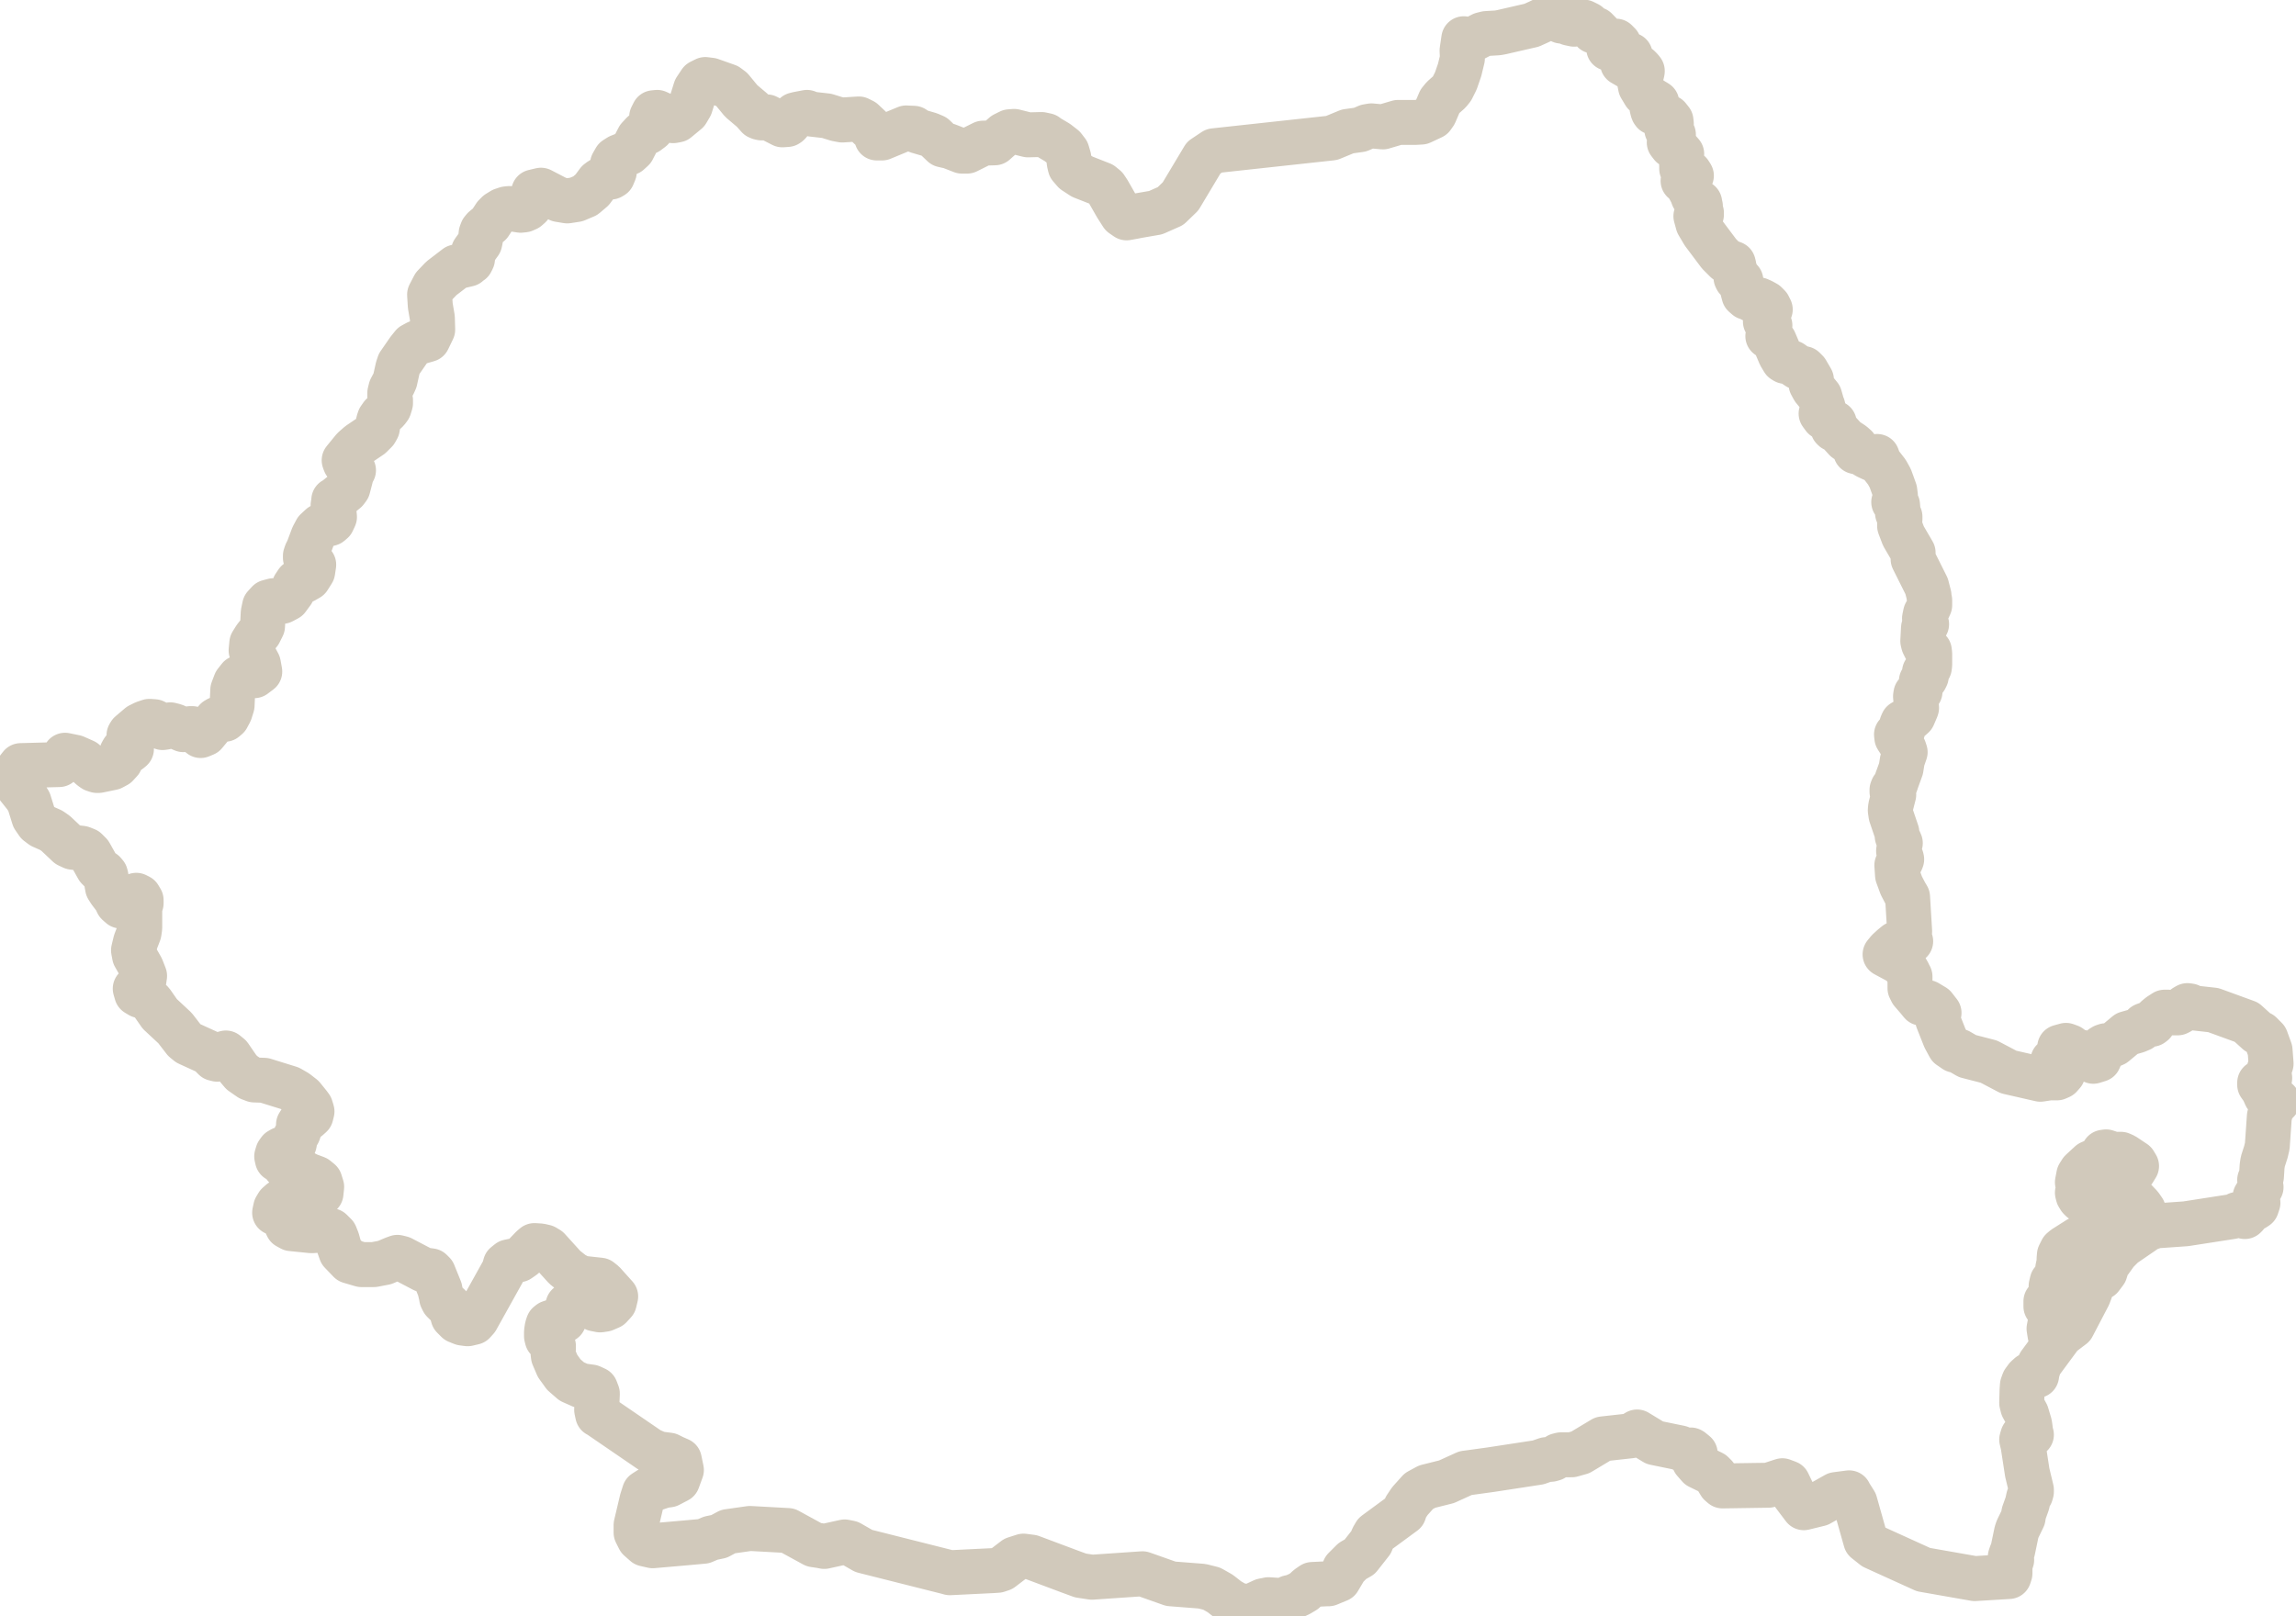
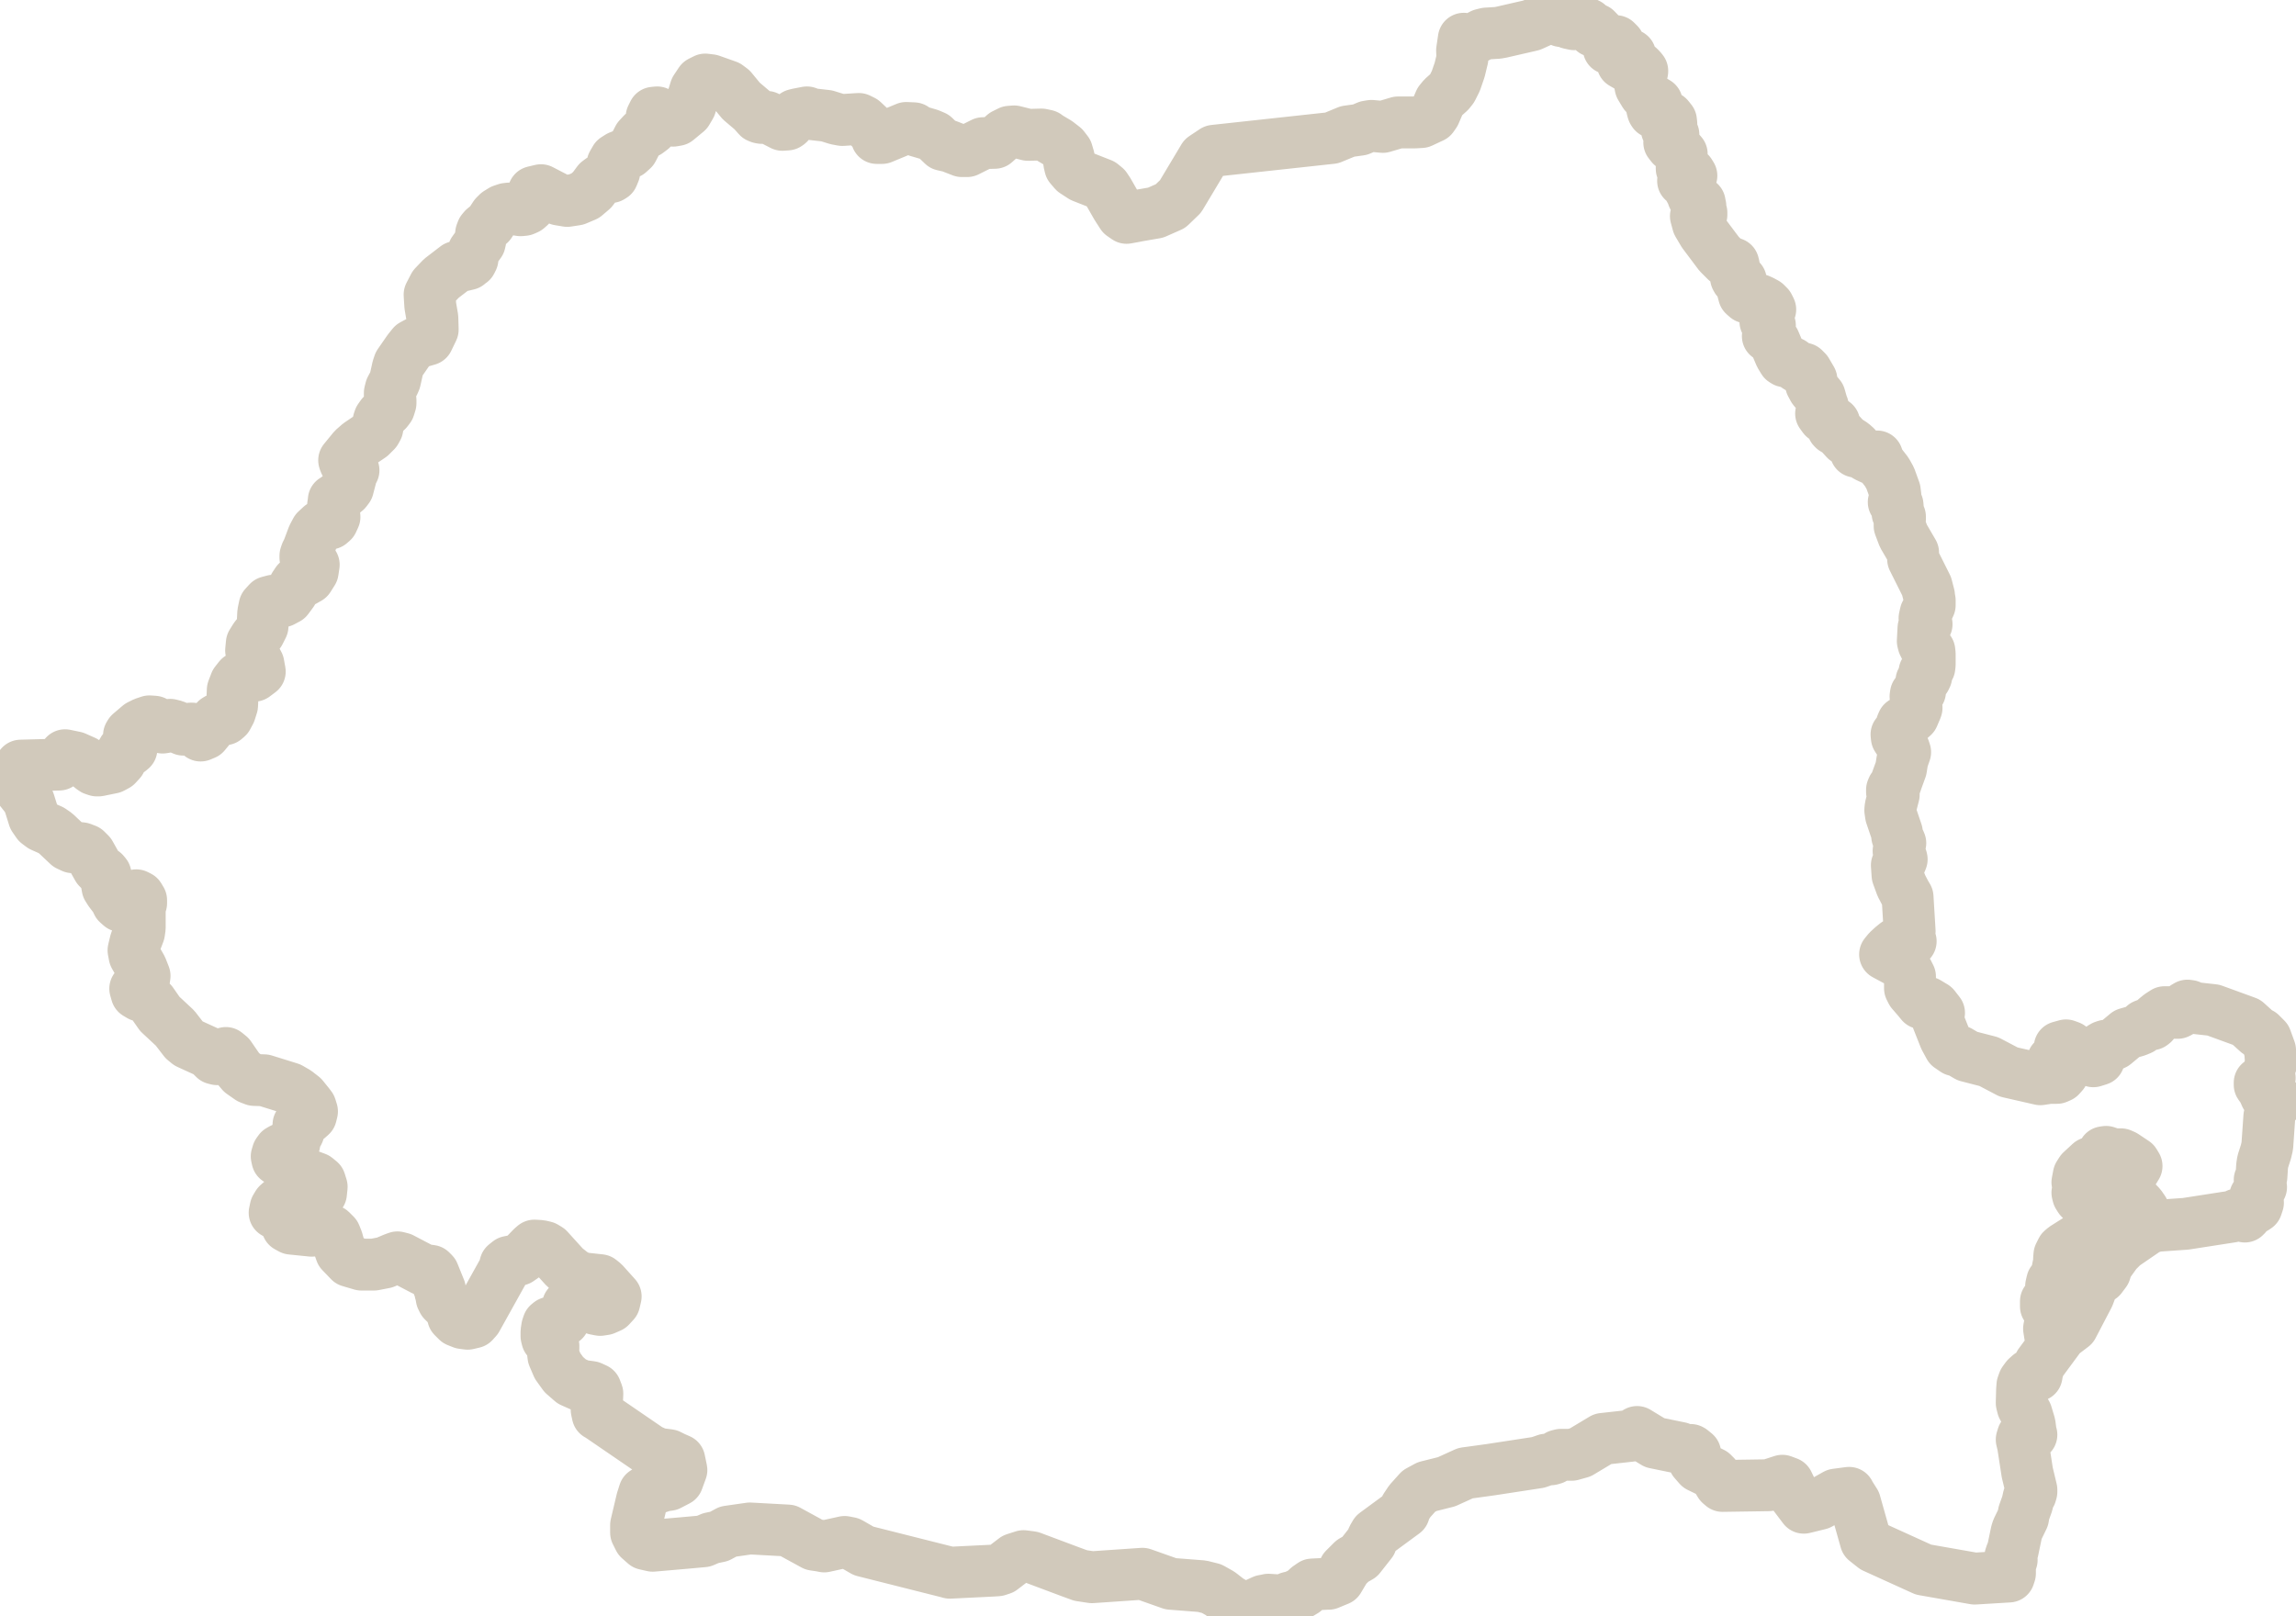
<svg xmlns="http://www.w3.org/2000/svg" id="Laag_2" data-name="Laag 2" viewBox="0 0 66.38 46.71">
  <defs>
    <style>
      .cls-1 {
        fill: none;
        fill-rule: evenodd;
        stroke: #D1C9BB;
-         stroke-width: 1.3px;
+         stroke-width: 1.5px;
        vector-effect: non-scaling-stroke;
        stroke-miterlimit: 10;
        stroke-linejoin: round;
      }
    </style>
  </defs>
  <g id="Romania">
    <polygon class="cls-1" points="65.63 31.82 65.51 31.69 65.43 31.51 65.33 31.37 65.33 31.31 65.51 31.3 65.57 31.31 65.57 31.31 65.57 31.31 65.61 31.24 65.62 31.17 65.61 31.1 65.57 31.04 65.66 30.76 65.63 30.37 65.51 30.04 65.36 29.89 65.27 29.85 64.95 29.56 63.99 29.21 63.45 29.15 63.39 29.13 63.31 29.09 63.24 29.08 63.17 29.12 63.13 29.17 63.08 29.22 63.02 29.26 62.96 29.29 62.81 29.29 62.7 29.27 62.58 29.27 62.44 29.36 62.33 29.45 62.27 29.52 62.25 29.59 62.21 29.62 62.04 29.63 61.99 29.65 61.89 29.76 61.77 29.81 61.49 29.89 61.13 30.19 61.04 30.23 60.88 30.24 60.82 30.26 60.77 30.29 60.73 30.38 60.71 30.57 60.68 30.64 60.52 30.69 60.38 30.61 60.27 30.49 60.18 30.43 60.02 30.4 59.84 30.27 59.73 30.23 59.55 30.28 59.54 30.42 59.55 30.57 59.35 30.67 59.34 30.74 59.36 30.83 59.39 30.9 59.44 30.95 59.64 31.04 59.56 31.13 59.47 31.17 59.25 31.17 58.99 31.21 58.07 31 57.5 30.7 56.88 30.54 56.64 30.4 56.52 30.37 56.36 30.26 56.23 30.02 56.02 29.49 56.06 29.29 55.92 29.11 55.72 28.99 55.56 29.01 55.55 29.01 55.46 28.9 55.27 28.68 55.22 28.58 55.22 28.24 55.21 28.22 55.19 28.2 55.17 28.14 55.05 27.93 54.89 27.81 54.5 27.6 54.59 27.49 54.71 27.38 54.82 27.29 54.91 27.26 55.14 27.26 55.24 27.22 55.19 27.09 55.21 26.93 55.15 25.94 55.09 25.84 54.97 25.61 54.86 25.31 54.84 25.02 54.87 24.97 54.96 24.9 54.98 24.85 54.97 24.81 54.91 24.69 54.89 24.61 54.9 24.54 54.92 24.46 54.94 24.38 54.91 24.31 54.87 24.24 54.85 24.18 54.84 24.07 54.67 23.57 54.65 23.43 54.66 23.33 54.75 22.98 54.74 22.93 54.7 22.9 54.7 22.84 54.72 22.79 54.77 22.76 54.82 22.62 54.84 22.56 54.96 22.23 55 21.98 55.08 21.75 55.05 21.66 55.01 21.59 54.97 21.53 54.84 21.33 54.83 21.24 54.91 21.2 54.99 21.18 55.01 21.13 54.98 20.96 55.01 20.89 55.08 20.85 55.16 20.83 55.22 20.79 55.31 20.71 55.4 20.5 55.41 20.47 55.4 20.35 55.38 20.14 55.39 20.07 55.48 20.04 55.51 20 55.55 19.69 55.6 19.65 55.65 19.63 55.66 19.62 55.69 19.56 55.64 19.43 55.74 19.38 55.78 19.3 55.79 19.22 55.79 18.91 55.78 18.82 55.75 18.81 55.72 18.82 55.7 18.8 55.61 18.62 55.59 18.54 55.61 18.16 55.63 18.09 55.7 18.05 55.64 17.88 55.67 17.74 55.74 17.61 55.79 17.5 55.79 17.36 55.77 17.26 55.77 17.22 55.7 16.95 55.31 16.17 55.31 15.98 55.03 15.5 54.92 15.21 54.92 15.13 54.93 15.01 54.93 14.94 54.86 14.84 54.87 14.72 54.86 14.6 54.75 14.52 54.8 14.37 54.8 14.35 54.78 14.19 54.65 13.83 54.55 13.65 54.34 13.38 54.33 13.37 54.27 13.2 54.13 13.27 53.98 13.2 53.82 13.1 53.65 13.06 53.65 12.92 53.56 12.84 53.36 12.71 53.15 12.48 53.09 12.43 53.02 12.41 52.99 12.38 53.03 12.3 53.03 12.23 52.73 12.07 52.65 11.96 52.73 11.93 52.74 11.89 52.72 11.83 52.7 11.75 52.69 11.74 52.61 11.46 52.43 11.24 52.36 11.11 52.37 10.98 52.23 10.74 52.15 10.66 51.98 10.62 51.92 10.58 51.87 10.54 51.8 10.49 51.61 10.45 51.56 10.42 51.47 10.27 51.3 9.87 51.22 9.8 51.21 9.79 51.11 9.72 51.17 9.41 51.04 9.3 51.06 9.18 51.09 9.08 51.13 9 51.18 8.95 51.13 8.85 51.05 8.77 50.94 8.71 50.85 8.67 50.84 8.68 50.66 8.67 50.62 8.65 50.59 8.63 50.56 8.61 50.5 8.6 50.42 8.53 50.38 8.38 50.33 8.11 50.31 8.1 50.24 8.09 50.21 8.07 50.19 8.03 50.2 7.94 50.19 7.9 50.16 7.84 50.13 7.71 50.12 7.65 50.11 7.62 49.9 7.54 49.7 7.34 49.25 6.74 49.09 6.47 49.03 6.25 49.19 6.21 49.19 6.15 49.15 6.07 49.16 5.96 49.14 5.88 49.14 5.86 49.1 5.83 48.98 5.74 48.95 5.69 48.92 5.6 48.84 5.45 48.75 5.3 48.66 5.23 48.9 5.08 48.85 5 48.77 4.96 48.69 4.93 48.62 4.88 48.62 4.82 48.61 4.5 48.62 4.45 48.49 4.3 48.33 4.21 48.26 4.12 48.38 3.95 48.38 3.89 48.34 3.86 48.19 3.75 48.27 3.67 48.32 3.58 48.31 3.49 48.23 3.39 48.14 3.45 48.08 3.31 47.99 3.18 47.81 3.25 47.79 3.22 47.78 3.19 47.77 3.15 47.76 3.11 47.9 3.04 47.9 2.97 47.72 2.86 47.55 2.71 47.43 2.51 47.38 2.26 47.4 2.2 47.47 2.11 47.48 2.06 47.48 2.05 47.44 2 47.38 1.94 47.32 1.92 47.23 1.99 47.1 1.94 46.91 1.83 46.91 1.76 47.05 1.76 47.13 1.68 47.13 1.59 46.89 1.5 46.84 1.39 46.8 1.27 46.72 1.19 46.65 1.25 46.57 1.37 46.51 1.4 46.48 1.23 46.43 1.15 46.14 .85 46.07 .9 45.91 .7 45.79 .64 45.51 .7 45.37 .67 45.29 .51 45.22 .62 45.14 .61 44.99 .47 44.83 .47 44.5 .63 44.28 .73 43.41 .93 43.3 .95 42.97 .97 42.85 1 42.62 1.12 42.5 1.15 42.37 1.14 42.32 1.12 42.27 1.46 42.28 1.69 42.2 2.02 42.09 2.34 41.98 2.56 41.9 2.66 41.72 2.82 41.63 2.93 41.48 3.28 41.41 3.38 41.09 3.53 40.92 3.54 40.42 3.54 39.98 3.67 39.65 3.64 39.53 3.66 39.32 3.75 38.96 3.8 38.5 3.99 35.1 4.36 34.8 4.56 34.13 5.68 33.84 5.96 33.84 5.96 33.84 5.96 33.41 6.15 32.89 6.24 32.79 6.26 32.57 6.3 32.44 6.21 32.28 5.96 32.04 5.54 31.96 5.42 31.85 5.33 31.29 5.11 31.06 4.96 30.94 4.82 30.91 4.69 30.9 4.56 30.85 4.39 30.75 4.26 30.57 4.12 30.3 3.96 30.25 3.92 30.11 3.89 29.72 3.9 29.32 3.8 29.19 3.81 29.03 3.89 28.76 4.13 28.42 4.14 27.96 4.37 27.81 4.37 27.4 4.21 27.39 4.22 27.26 4.19 27.01 3.95 26.87 3.89 26.53 3.79 26.42 3.71 26.2 3.7 25.5 3.99 25.35 3.99 25.3 3.83 24.95 3.5 24.83 3.44 24.35 3.47 24.19 3.44 23.9 3.35 23.46 3.3 23.33 3.25 23.07 3.3 22.99 3.32 22.92 3.38 22.89 3.45 22.85 3.51 22.81 3.56 22.79 3.58 22.76 3.6 22.62 3.61 22.17 3.38 22.16 3.38 22.15 3.38 22.14 3.38 22.13 3.38 22.07 3.4 22.02 3.41 21.97 3.4 21.92 3.38 21.76 3.2 21.43 2.92 21.15 2.58 21.03 2.49 20.55 2.32 20.39 2.3 20.25 2.37 20.11 2.58 19.96 3.06 19.86 3.23 19.57 3.47 19.46 3.49 19.34 3.45 19.23 3.38 19.13 3.31 19 3.25 18.9 3.26 18.84 3.38 18.9 3.59 18.84 3.73 18.72 3.82 18.58 3.86 18.46 3.99 18.29 4.32 18.18 4.42 17.9 4.53 17.79 4.6 17.71 4.74 17.72 4.83 17.75 4.9 17.76 4.97 17.71 5.09 17.66 5.12 17.51 5.13 17.37 5.2 17.29 5.26 17.12 5.49 16.92 5.66 16.66 5.77 16.4 5.81 16.16 5.77 15.64 5.5 15.43 5.55 15.32 5.96 15.24 6.03 15.15 6.07 15.05 6.08 14.73 6.03 14.64 6.04 14.52 6.08 14.39 6.16 14.31 6.24 14.16 6.47 14.1 6.52 13.99 6.61 13.94 6.67 13.91 6.75 13.89 6.93 13.87 7.02 13.69 7.27 13.67 7.34 13.67 7.41 13.66 7.48 13.66 7.49 13.62 7.57 13.56 7.61 13.53 7.64 13.19 7.72 12.76 8.05 12.55 8.27 12.42 8.52 12.44 8.84 12.5 9.19 12.51 9.53 12.37 9.82 12.06 9.91 11.93 9.98 11.81 10.13 11.54 10.52 11.5 10.64 11.42 11 11.38 11.09 11.3 11.24 11.27 11.36 11.27 11.47 11.29 11.57 11.29 11.66 11.25 11.79 11.19 11.87 11.04 12.01 10.97 12.11 10.94 12.2 10.91 12.38 10.86 12.47 10.72 12.61 10.38 12.84 10.22 12.98 9.95 13.31 9.96 13.34 9.98 13.39 10.04 13.42 10.1 13.44 10.15 13.48 10.21 13.59 10.22 13.6 10.19 13.61 10.06 14.11 10 14.19 9.68 14.45 9.65 14.46 9.65 14.49 9.63 14.61 9.64 14.73 9.66 14.84 9.67 14.95 9.61 15.08 9.54 15.14 9.28 15.21 9.14 15.34 9.05 15.51 8.9 15.91 8.87 15.96 8.85 16.01 8.83 16.07 8.83 16.13 8.84 16.16 8.86 16.19 8.88 16.21 9.07 16.33 9.04 16.53 8.92 16.72 8.78 16.8 8.59 16.83 8.51 16.95 8.5 16.99 8.45 17.12 8.31 17.31 8.16 17.39 7.91 17.37 7.76 17.41 7.65 17.53 7.61 17.72 7.59 18.11 7.5 18.29 7.38 18.44 7.28 18.6 7.26 18.81 7.47 19.2 7.51 19.42 7.35 19.54 7.06 19.55 6.92 19.6 6.81 19.74 6.73 19.95 6.71 20.4 6.65 20.59 6.57 20.74 6.5 20.8 6.3 20.79 6.25 20.82 5.92 21.22 5.8 21.27 5.66 21.15 5.61 21.09 5.56 21.07 5.5 21.07 5.44 21.09 5.3 21.1 5.04 20.99 4.92 20.96 4.87 20.97 4.77 21.03 4.7 21.04 4.64 21.01 4.52 20.9 4.46 20.87 4.32 20.86 4.17 20.91 4.09 20.95 4.03 20.98 3.76 21.21 3.73 21.26 3.73 21.36 3.8 21.58 3.8 21.66 3.74 21.71 3.68 21.7 3.61 21.68 3.56 21.7 3.52 21.77 3.52 21.89 3.52 21.92 3.48 22.01 3.37 22.13 3.24 22.2 2.85 22.28 2.8 22.28 2.71 22.25 2.64 22.2 2.44 22.02 2.17 21.9 1.88 21.84 1.71 22.11 .6 22.14 .32 22.5 .75 23.04 .84 23.19 .98 23.64 1.09 23.8 1.21 23.89 1.48 24.01 1.61 24.1 1.97 24.44 2.1 24.5 2.36 24.53 2.49 24.58 2.6 24.69 2.83 25.1 2.88 25.15 3 25.23 3.05 25.29 3.07 25.37 3.09 25.57 3.1 25.61 3.11 25.67 3.18 25.78 3.34 25.99 3.4 26.12 3.49 26.2 3.58 26.22 3.67 26.19 3.76 26.12 3.8 26 3.86 25.92 3.94 25.89 4.02 25.93 4.08 26.03 4.08 26.12 4.05 26.21 4.04 26.31 4.04 26.83 4.02 26.97 3.99 27.05 3.92 27.23 3.86 27.48 3.89 27.64 4.09 27.99 4.18 28.22 4.16 28.36 4.06 28.46 3.91 28.59 3.95 28.73 4.05 28.79 4.18 28.83 4.29 28.89 4.39 28.99 4.62 29.32 5.06 29.73 5.33 30.08 5.44 30.17 5.68 30.28 6.01 30.43 6.08 30.48 6.14 30.55 6.2 30.61 6.28 30.63 6.35 30.59 6.46 30.47 6.53 30.45 6.64 30.54 6.88 30.89 6.99 31.02 7.22 31.18 7.35 31.23 7.64 31.24 8.38 31.47 8.57 31.58 8.75 31.72 8.92 31.93 8.98 32.01 9.02 32.14 8.99 32.26 8.9 32.34 8.82 32.34 8.74 32.38 8.68 32.44 8.63 32.52 8.64 32.53 8.65 32.59 8.65 32.67 8.64 32.71 8.62 32.76 8.56 32.83 8.54 32.87 8.52 33 8.51 33.07 8.49 33.12 8.4 33.19 8.33 33.22 8.15 33.23 8.08 33.27 8.03 33.34 8 33.44 8.02 33.53 8.11 33.55 8.23 33.56 8.25 33.61 8.23 33.67 8.24 33.73 8.4 33.83 8.73 33.89 8.9 33.98 9.14 34.07 9.25 34.16 9.3 34.32 9.28 34.51 9.18 34.59 8.9 34.67 8.71 34.7 8.31 34.68 8.12 34.75 8.03 34.83 7.97 34.93 7.94 35.07 8.06 35.12 8.06 35.12 8.06 35.12 8.19 35.22 8.31 35.47 8.42 35.53 9.01 35.59 9.44 35.56 9.57 35.59 9.69 35.71 9.75 35.86 9.8 36.04 9.86 36.21 10.11 36.47 10.45 36.57 10.81 36.57 11.12 36.51 11.38 36.4 11.49 36.36 11.61 36.39 12.24 36.72 12.46 36.75 12.53 36.82 12.72 37.29 12.73 37.36 12.75 37.42 12.77 37.54 12.81 37.62 12.88 37.69 12.96 37.74 13.02 37.8 13.1 38.08 13.22 38.2 13.37 38.26 13.52 38.28 13.69 38.24 13.78 38.14 14.57 36.72 14.61 36.57 14.71 36.49 15 36.43 15.13 36.34 15.38 36.08 15.45 36.02 15.62 36.03 15.75 36.06 15.85 36.12 16.33 36.65 16.57 36.84 16.8 36.96 17.35 37.02 17.45 37.1 17.8 37.49 17.76 37.66 17.64 37.79 17.48 37.86 17.35 37.88 17.2 37.85 16.95 37.68 16.8 37.62 16.66 37.61 16.52 37.66 16.42 37.75 16.37 37.91 16.35 38.08 16.3 38.18 16.21 38.22 15.96 38.23 15.9 38.25 15.85 38.29 15.82 38.38 15.8 38.51 15.8 38.64 15.82 38.72 15.97 38.85 16 38.92 16 38.99 15.99 39.14 16 39.22 16.12 39.5 16.3 39.75 16.53 39.95 16.8 40.07 17.09 40.11 17.22 40.17 17.27 40.3 17.25 40.77 17.28 40.91 17.29 40.91 18.78 41.93 19.03 42.04 19.34 42.08 19.48 42.15 19.64 42.22 19.7 42.51 19.59 42.81 19.34 42.94 19.19 42.96 18.92 43.05 18.77 43.07 18.63 43.16 18.56 43.38 18.39 44.1 18.39 44.32 18.48 44.5 18.65 44.65 18.87 44.7 19.79 44.62 20.34 44.57 20.55 44.48 20.79 44.43 21.05 44.29 21.68 44.2 22.78 44.26 23.53 44.67 23.73 44.7 23.83 44.72 24.42 44.59 24.57 44.62 24.97 44.85 27.39 45.46 27.46 45.48 28.69 45.42 28.84 45.41 28.96 45.37 29.34 45.08 29.59 45 29.82 45.03 30.94 45.45 31.24 45.56 31.57 45.61 33.03 45.51 33.85 45.8 34.75 45.87 35.03 45.94 35.26 46.07 35.29 46.09 35.52 46.27 35.78 46.42 36.08 46.46 36.24 46.42 36.52 46.29 36.63 46.27 36.67 46.26 36.98 46.28 37.14 46.27 37.27 46.2 37.4 46.17 37.56 46.1 37.71 46.01 37.81 45.91 37.94 45.82 38.36 45.8 38.41 45.8 38.7 45.68 38.86 45.41 38.87 45.37 39.1 45.14 39.31 45.02 39.64 44.6 39.69 44.47 39.76 44.35 40.59 43.74 40.64 43.59 40.76 43.41 41.02 43.12 41.26 42.99 41.82 42.85 42.37 42.6 42.52 42.58 43.1 42.5 44.47 42.29 44.7 42.21 44.84 42.2 44.91 42.18 45.05 42.09 45.13 42.07 45.44 42.07 45.69 42 46.34 41.61 47.15 41.52 47.33 41.41 47.84 41.72 48.57 41.87 48.72 41.95 48.88 41.93 48.9 41.94 49.01 42.03 48.98 42.25 49.12 42.41 49.51 42.6 49.59 42.68 49.73 42.91 49.8 42.97 51.13 42.95 51.53 42.82 51.69 42.88 51.83 43.17 51.87 43.23 52.15 43.6 52.6 43.49 53.08 43.22 53.46 43.17 53.46 43.18 53.63 43.45 53.94 44.55 54.18 44.74 55.61 45.39 57.09 45.65 58.08 45.59 58.11 45.5 58.11 45.39 58.11 45.29 58.13 45.2 58.16 45.11 58.12 45.02 58.15 44.93 58.19 44.84 58.3 44.31 58.33 44.22 58.49 43.89 58.51 43.76 58.61 43.48 58.65 43.3 58.71 43.21 58.73 43.14 58.73 43.08 58.61 42.58 58.49 41.8 58.45 41.63 58.48 41.53 58.55 41.46 58.64 41.43 58.73 41.49 58.68 41.42 58.7 41.34 58.68 41.19 58.59 40.89 58.48 40.69 58.45 40.57 58.46 40.2 58.47 40.06 58.51 39.95 58.59 39.84 58.68 39.76 58.79 39.71 58.88 39.78 58.9 39.66 58.97 39.44 59.59 38.6 59.92 38.35 60.38 37.47 60.44 37.31 60.48 37.12 60.41 37.31 60.35 37.44 60.26 37.54 60.13 37.58 60 37.63 59.88 37.77 59.68 38.05 59.54 38.14 59.47 38.22 59.42 38.45 59.38 38.55 59.33 38.63 59.27 38.61 59.24 38.42 59.29 38.16 59.38 37.91 59.44 37.78 59.35 37.71 59.25 37.65 59.23 37.69 59.18 37.74 59.15 37.78 59.15 37.63 59.26 37.54 59.53 37.45 59.44 37.42 59.37 37.36 59.34 37.28 59.39 37.19 59.3 37.19 59.33 37.06 59.39 36.99 59.48 36.97 59.58 36.99 59.56 37.09 59.44 37.31 59.53 37.23 59.87 37.05 59.99 36.99 60.21 36.76 60.34 36.66 60.38 36.59 60.41 36.54 60.44 36.52 60.48 36.52 60.58 36.59 60.71 36.56 60.73 36.53 60.67 36.46 60.67 36.39 60.83 36.48 60.81 36.64 60.7 36.82 60.58 36.99 60.74 36.94 60.86 36.78 60.92 36.59 60.89 36.42 60.78 36.34 60.29 36.19 60.39 36.39 60.25 36.57 60.1 36.72 59.93 36.82 59.57 36.89 59.51 36.84 59.49 36.69 59.52 36.55 59.65 36.5 59.68 36.39 59.57 36.47 59.53 36.41 59.54 36.29 59.61 36.15 59.68 36.09 60.09 35.83 60.17 35.8 60.48 35.79 60.56 35.77 60.63 35.72 60.54 35.64 60.49 35.54 60.49 35.45 60.58 35.39 60.58 35.32 60.55 35.3 60.48 35.25 60.55 35.24 60.59 35.21 60.67 35.12 60.34 34.77 60.18 34.7 60.13 34.65 60.08 34.57 60.06 34.49 60.07 34.46 60.1 34.44 60.14 34.41 60.15 34.36 60.13 34.29 60.07 34.24 60.06 34.19 60.1 33.98 60.17 33.87 60.43 33.63 60.5 33.6 60.65 33.59 60.73 33.55 60.77 33.46 60.79 33.37 60.82 33.32 60.89 33.31 61.1 33.38 61.32 33.38 61.41 33.42 61.71 33.62 61.77 33.72 61.69 33.85 61.36 33.97 61.29 34.15 61.31 34.74 61.34 34.92 61.42 35.06 61.51 35.03 61.61 34.96 61.72 34.99 61.72 34.88 61.71 34.8 61.67 34.65 61.88 34.87 61.97 35 62.01 35.12 61.96 35.34 61.84 35.51 61.68 35.62 61.41 35.69 61.15 35.82 60.98 35.85 60.83 35.91 60.87 36.06 60.97 36.24 60.96 36.39 61.01 36.46 61.19 36.21 61.39 36.01 62.09 35.53 62.33 35.45 63.19 35.39 64.54 35.18 64.61 35.16 64.68 35.12 64.76 35.11 64.9 35.18 64.95 35.13 65.05 34.99 65.12 34.95 65.18 34.94 65.24 34.9 65.28 34.78 65.2 34.6 65.37 34.33 65.33 34.12 65.38 34.03 65.39 33.88 65.4 33.72 65.42 33.59 65.51 33.31 65.55 33.14 65.61 32.28 65.69 32.01 65.85 31.84 65.63 31.82" />
  </g>
</svg>
